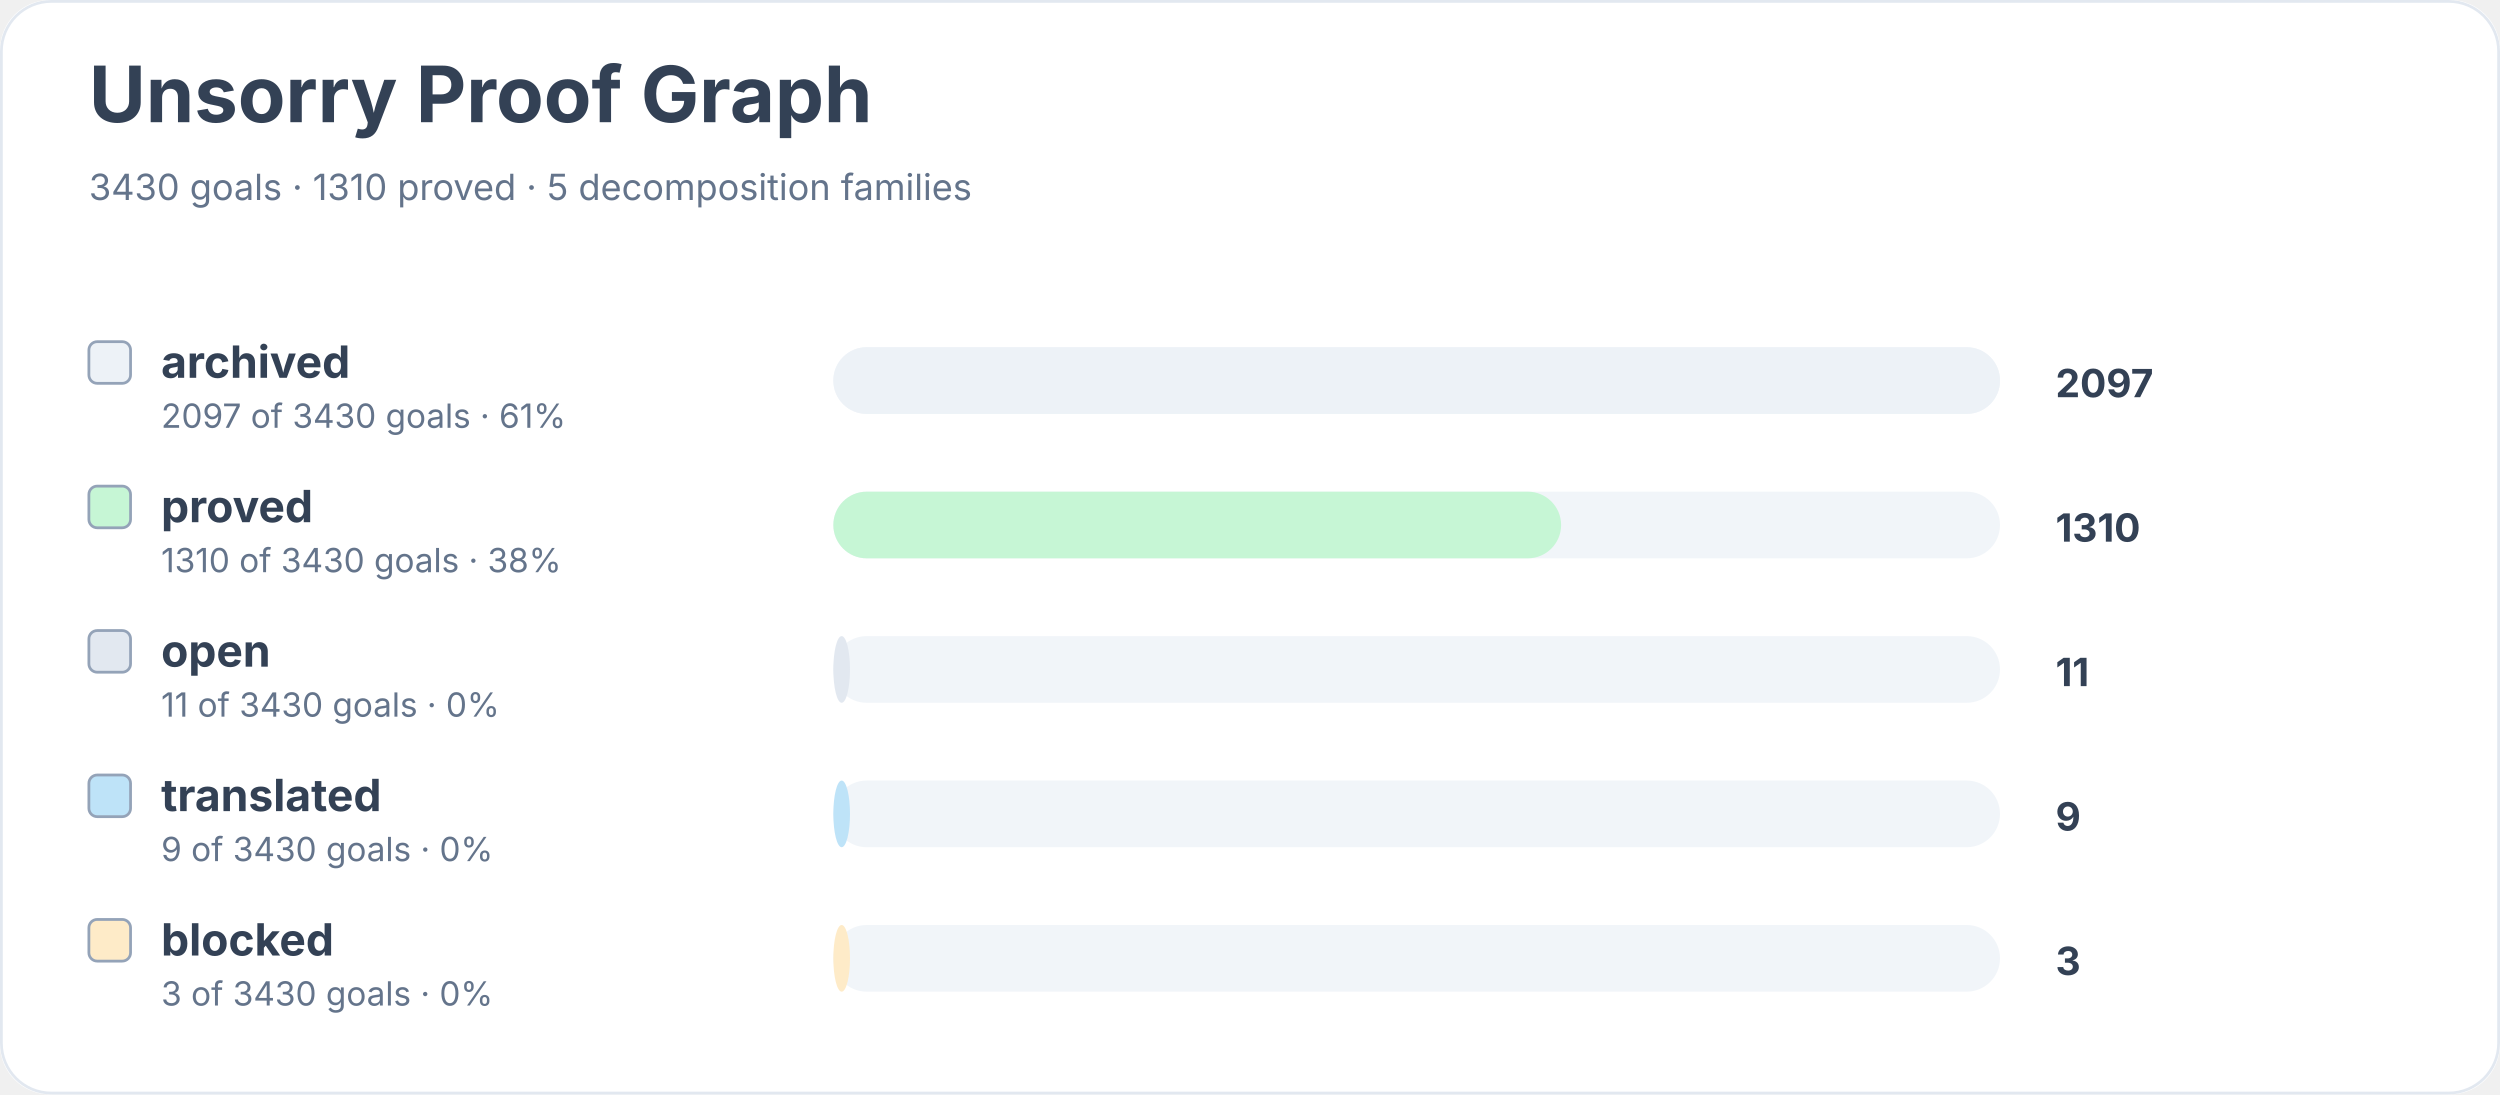
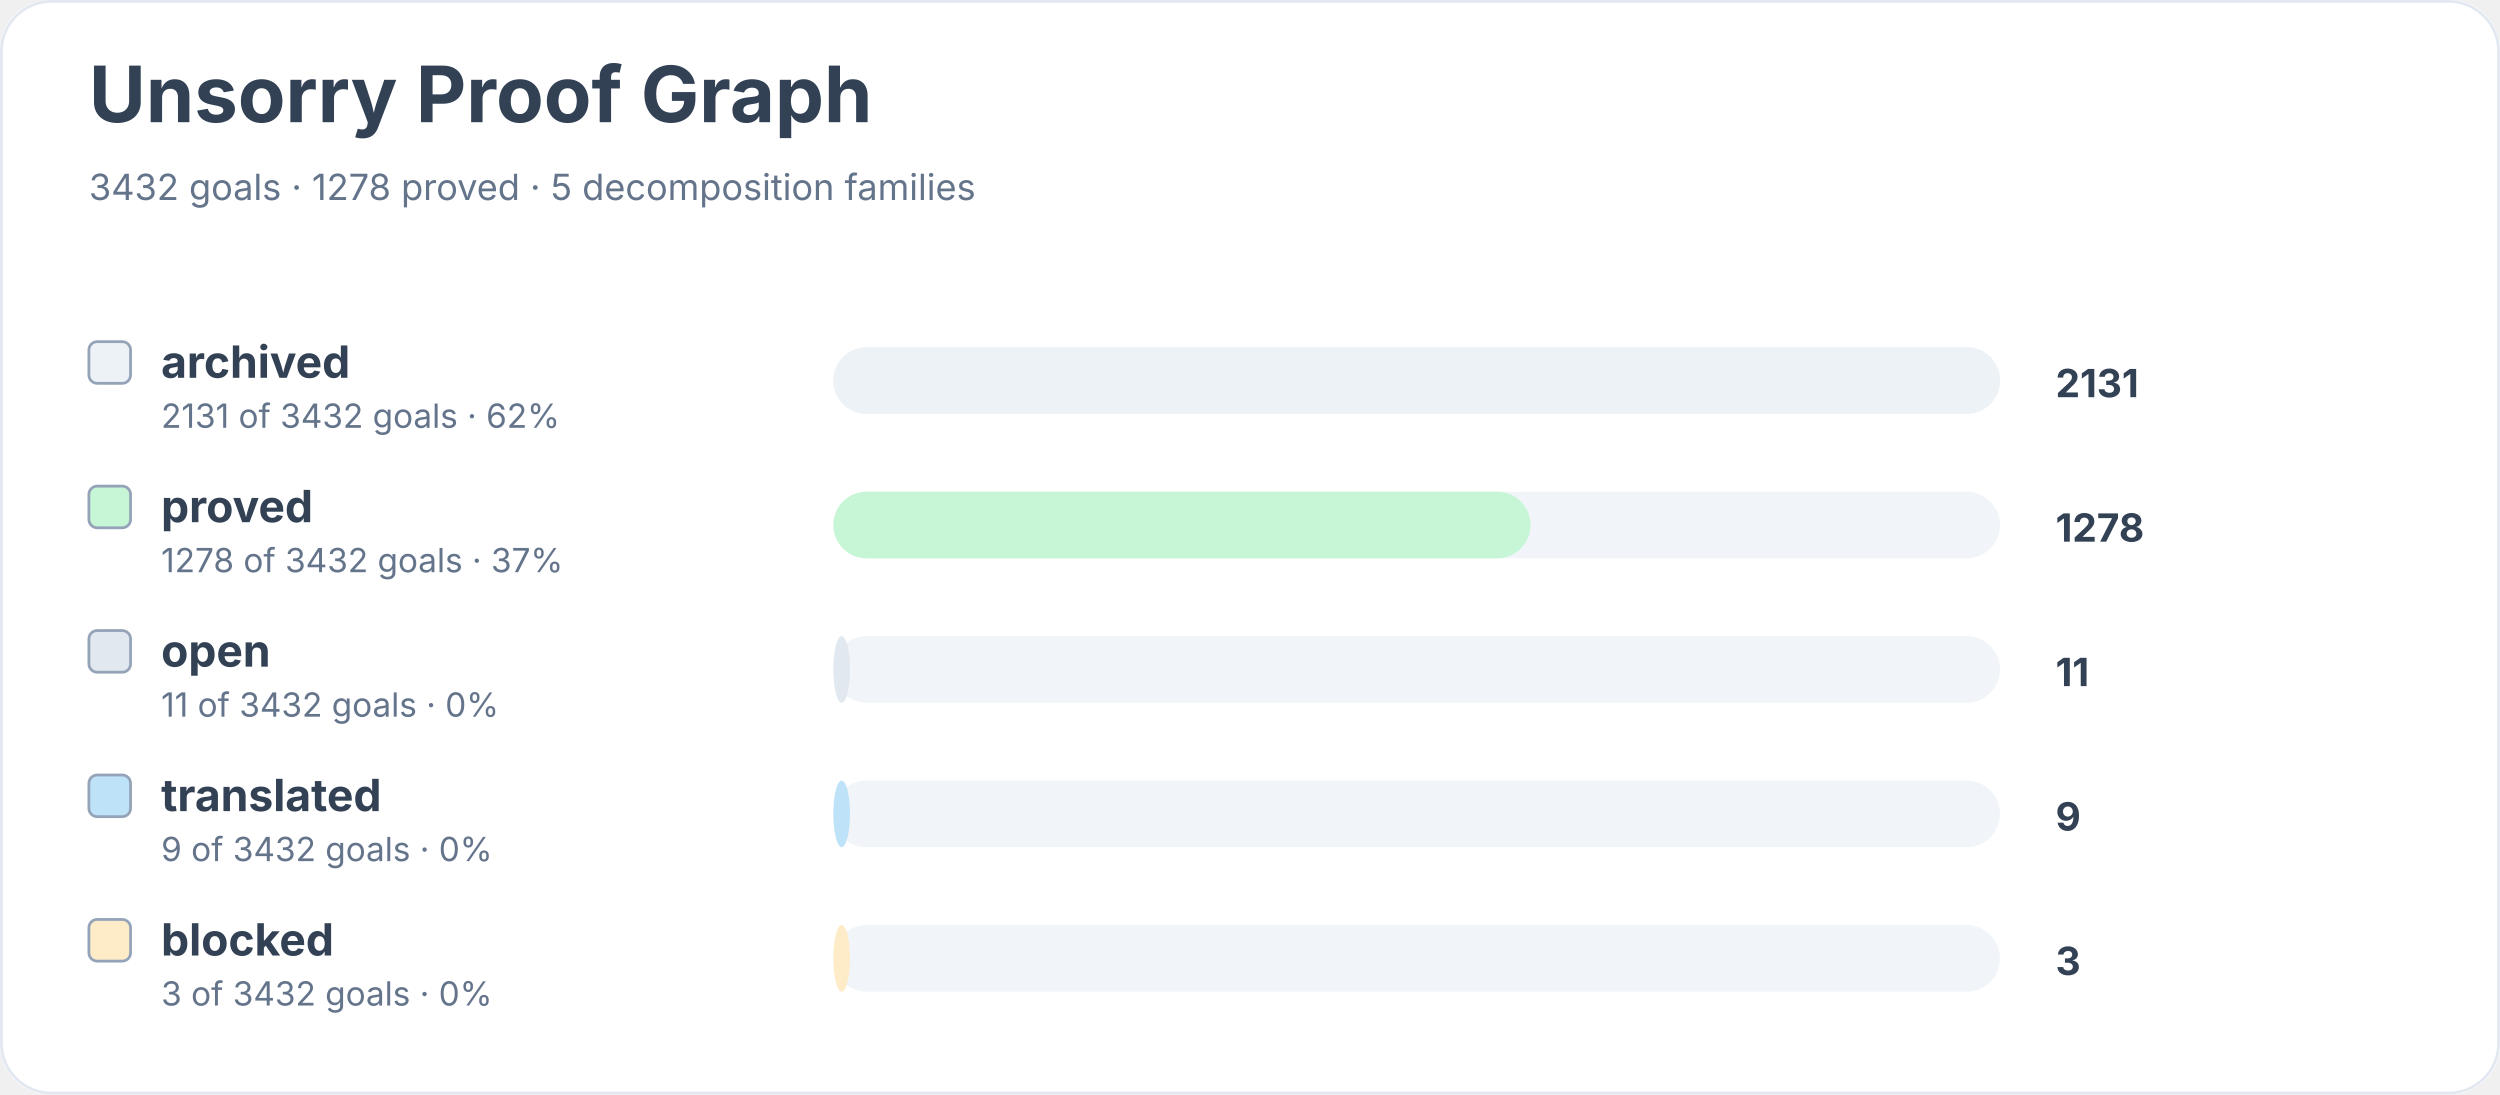
<svg xmlns="http://www.w3.org/2000/svg" width="900" height="394" viewBox="0 0 900 394" role="img" aria-labelledby="title desc">
  <rect width="900" height="100%" rx="18" fill="#ffffff" />
  <rect x="0.5" y="0.5" width="899" height="393" rx="18" fill="none" stroke="#e2e8f0" />
  <text x="32" y="44" font-family="Inter, system-ui, sans-serif" font-size="28" font-weight="700" fill="#334155">Unsorry Proof Graph</text>
-   <text x="32" y="72" font-family="Inter, system-ui, sans-serif" font-size="13" fill="#64748b">3430 goals · 1310 proved · 5 decomposition families</text>
+   <text x="32" y="72" font-family="Inter, system-ui, sans-serif" font-size="13" fill="#64748b">3432 goals · 1278 proved · 5 decomposition families</text>
  <rect x="32" y="123" width="15" height="15" rx="3" fill="#edf2f7" stroke="#94a3b8" />
  <text x="58" y="136" font-family="Inter, system-ui, sans-serif" font-size="16" font-weight="650" fill="#334155">archived</text>
-   <text x="58" y="154" font-family="Inter, system-ui, sans-serif" font-size="12" fill="#64748b">2097 of 3430 goals · 61%</text>
+   <text x="58" y="154" font-family="Inter, system-ui, sans-serif" font-size="12" fill="#64748b">2131 of 3432 goals · 62%</text>
  <rect x="300" y="125" width="420" height="24" rx="12" fill="#f1f5f9" />
  <rect x="300" y="125" width="420" height="24" rx="12" fill="#edf2f7" />
-   <text x="740" y="143" font-family="Inter, system-ui, sans-serif" font-size="14" font-weight="700" fill="#334155">2097</text>
+   <text x="740" y="143" font-family="Inter, system-ui, sans-serif" font-size="14" font-weight="700" fill="#334155">2131</text>
  <rect x="32" y="175" width="15" height="15" rx="3" fill="#c6f6d5" stroke="#94a3b8" />
  <text x="58" y="188" font-family="Inter, system-ui, sans-serif" font-size="16" font-weight="650" fill="#334155">proved</text>
-   <text x="58" y="206" font-family="Inter, system-ui, sans-serif" font-size="12" fill="#64748b">1310 of 3430 goals · 38%</text>
+   <text x="58" y="206" font-family="Inter, system-ui, sans-serif" font-size="12" fill="#64748b">1278 of 3432 goals · 37%</text>
  <rect x="300" y="177" width="420" height="24" rx="12" fill="#f1f5f9" />
-   <rect x="300" y="177" width="262" height="24" rx="12" fill="#c6f6d5" />
-   <text x="740" y="195" font-family="Inter, system-ui, sans-serif" font-size="14" font-weight="700" fill="#334155">1310</text>
+   <rect x="300" y="177" width="251" height="24" rx="12" fill="#c6f6d5" />
+   <text x="740" y="195" font-family="Inter, system-ui, sans-serif" font-size="14" font-weight="700" fill="#334155">1278</text>
  <rect x="32" y="227" width="15" height="15" rx="3" fill="#e2e8f0" stroke="#94a3b8" />
  <text x="58" y="240" font-family="Inter, system-ui, sans-serif" font-size="16" font-weight="650" fill="#334155">open</text>
-   <text x="58" y="258" font-family="Inter, system-ui, sans-serif" font-size="12" fill="#64748b">11 of 3430 goals · 0%</text>
+   <text x="58" y="258" font-family="Inter, system-ui, sans-serif" font-size="12" fill="#64748b">11 of 3432 goals · 0%</text>
  <rect x="300" y="229" width="420" height="24" rx="12" fill="#f1f5f9" />
  <rect x="300" y="229" width="6" height="24" rx="12" fill="#e2e8f0" />
  <text x="740" y="247" font-family="Inter, system-ui, sans-serif" font-size="14" font-weight="700" fill="#334155">11</text>
  <rect x="32" y="279" width="15" height="15" rx="3" fill="#bee3f8" stroke="#94a3b8" />
  <text x="58" y="292" font-family="Inter, system-ui, sans-serif" font-size="16" font-weight="650" fill="#334155">translated</text>
-   <text x="58" y="310" font-family="Inter, system-ui, sans-serif" font-size="12" fill="#64748b">9 of 3430 goals · 0%</text>
+   <text x="58" y="310" font-family="Inter, system-ui, sans-serif" font-size="12" fill="#64748b">9 of 3432 goals · 0%</text>
  <rect x="300" y="281" width="420" height="24" rx="12" fill="#f1f5f9" />
  <rect x="300" y="281" width="6" height="24" rx="12" fill="#bee3f8" />
  <text x="740" y="299" font-family="Inter, system-ui, sans-serif" font-size="14" font-weight="700" fill="#334155">9</text>
  <rect x="32" y="331" width="15" height="15" rx="3" fill="#feebc8" stroke="#94a3b8" />
  <text x="58" y="344" font-family="Inter, system-ui, sans-serif" font-size="16" font-weight="650" fill="#334155">blocked</text>
-   <text x="58" y="362" font-family="Inter, system-ui, sans-serif" font-size="12" fill="#64748b">3 of 3430 goals · 0%</text>
+   <text x="58" y="362" font-family="Inter, system-ui, sans-serif" font-size="12" fill="#64748b">3 of 3432 goals · 0%</text>
  <rect x="300" y="333" width="420" height="24" rx="12" fill="#f1f5f9" />
  <rect x="300" y="333" width="6" height="24" rx="12" fill="#feebc8" />
  <text x="740" y="351" font-family="Inter, system-ui, sans-serif" font-size="14" font-weight="700" fill="#334155">3</text>
</svg>
